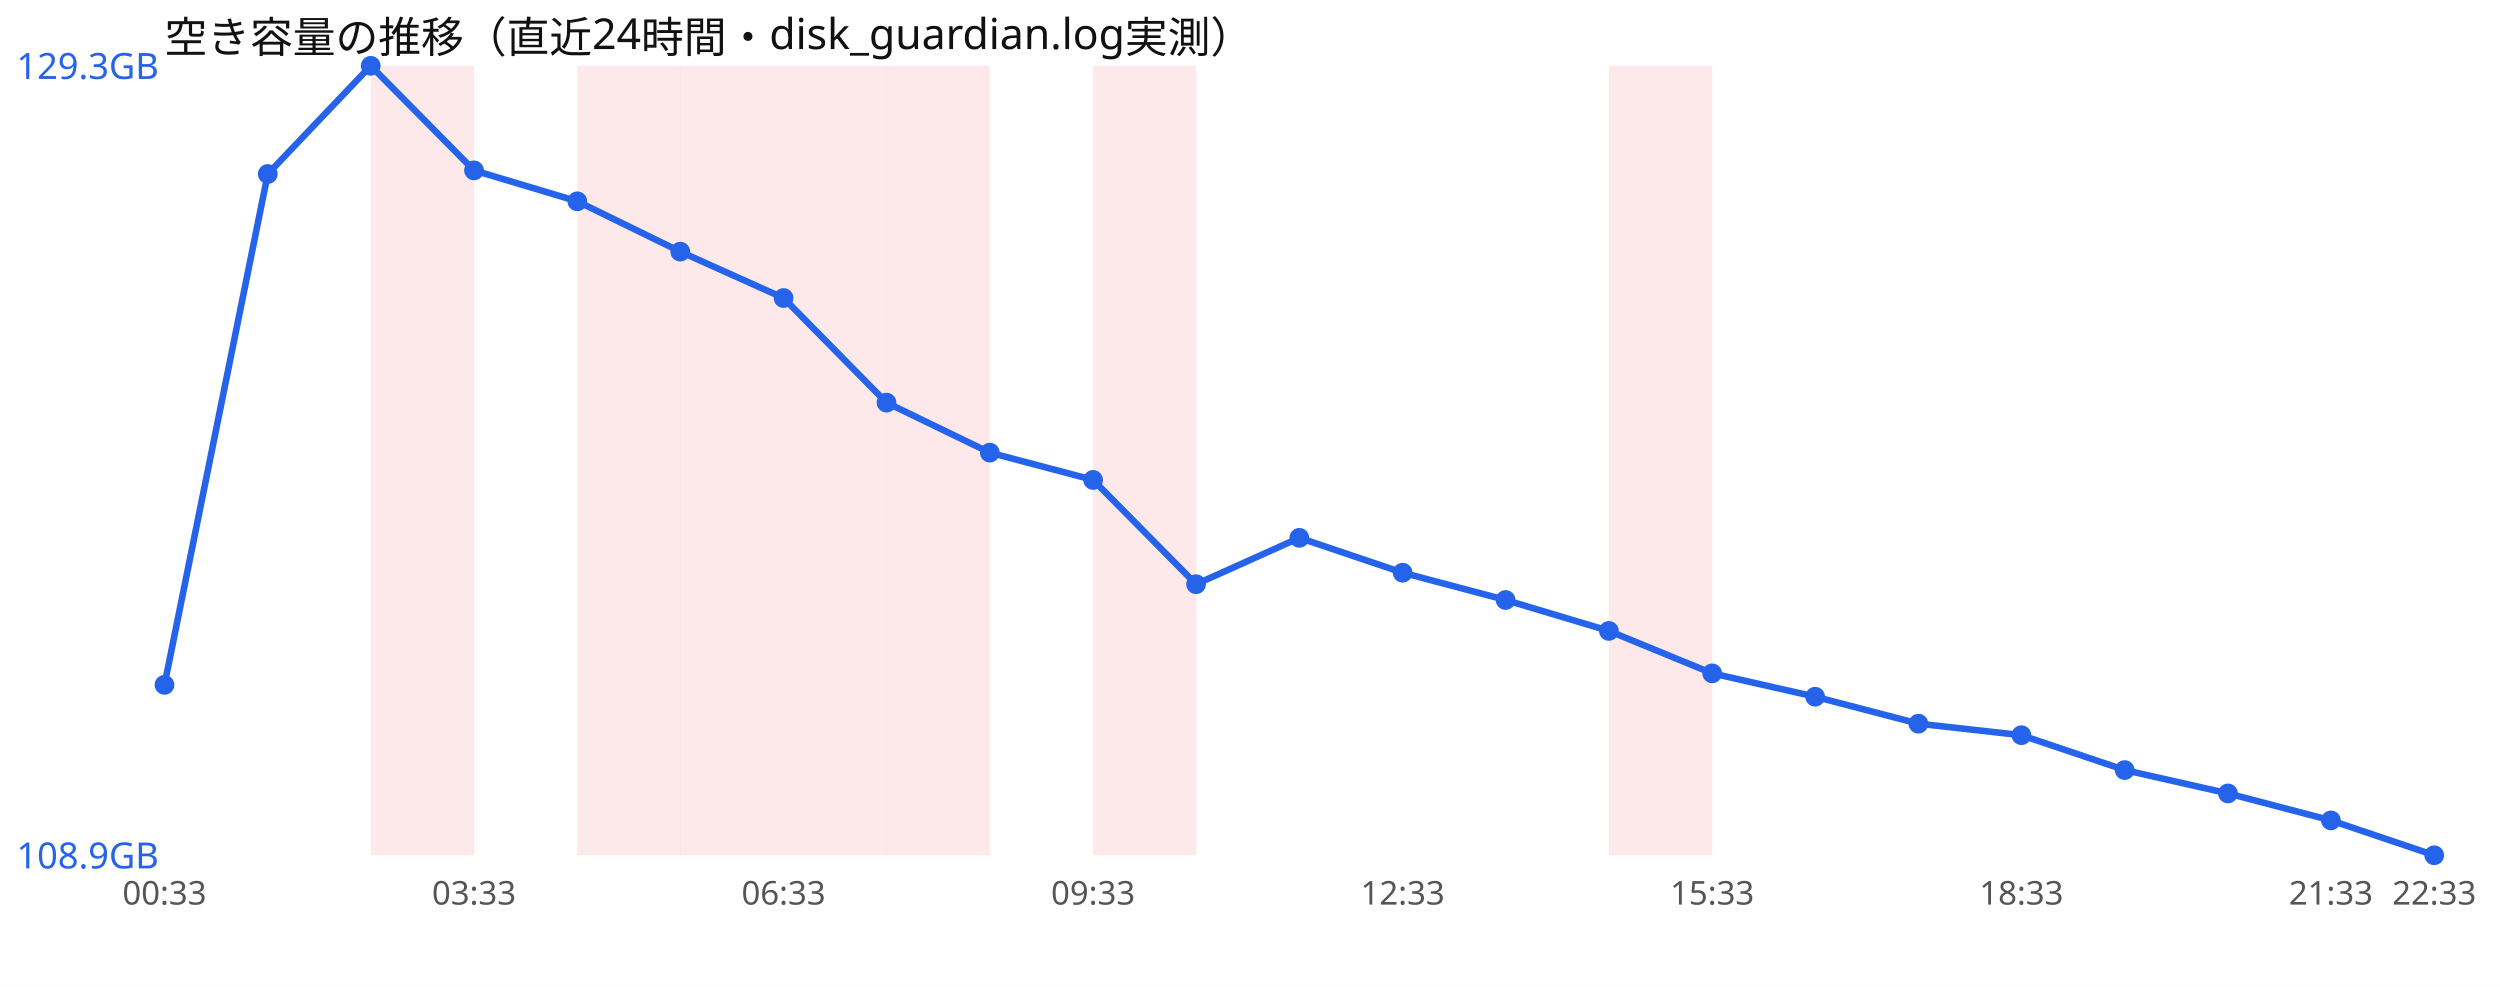
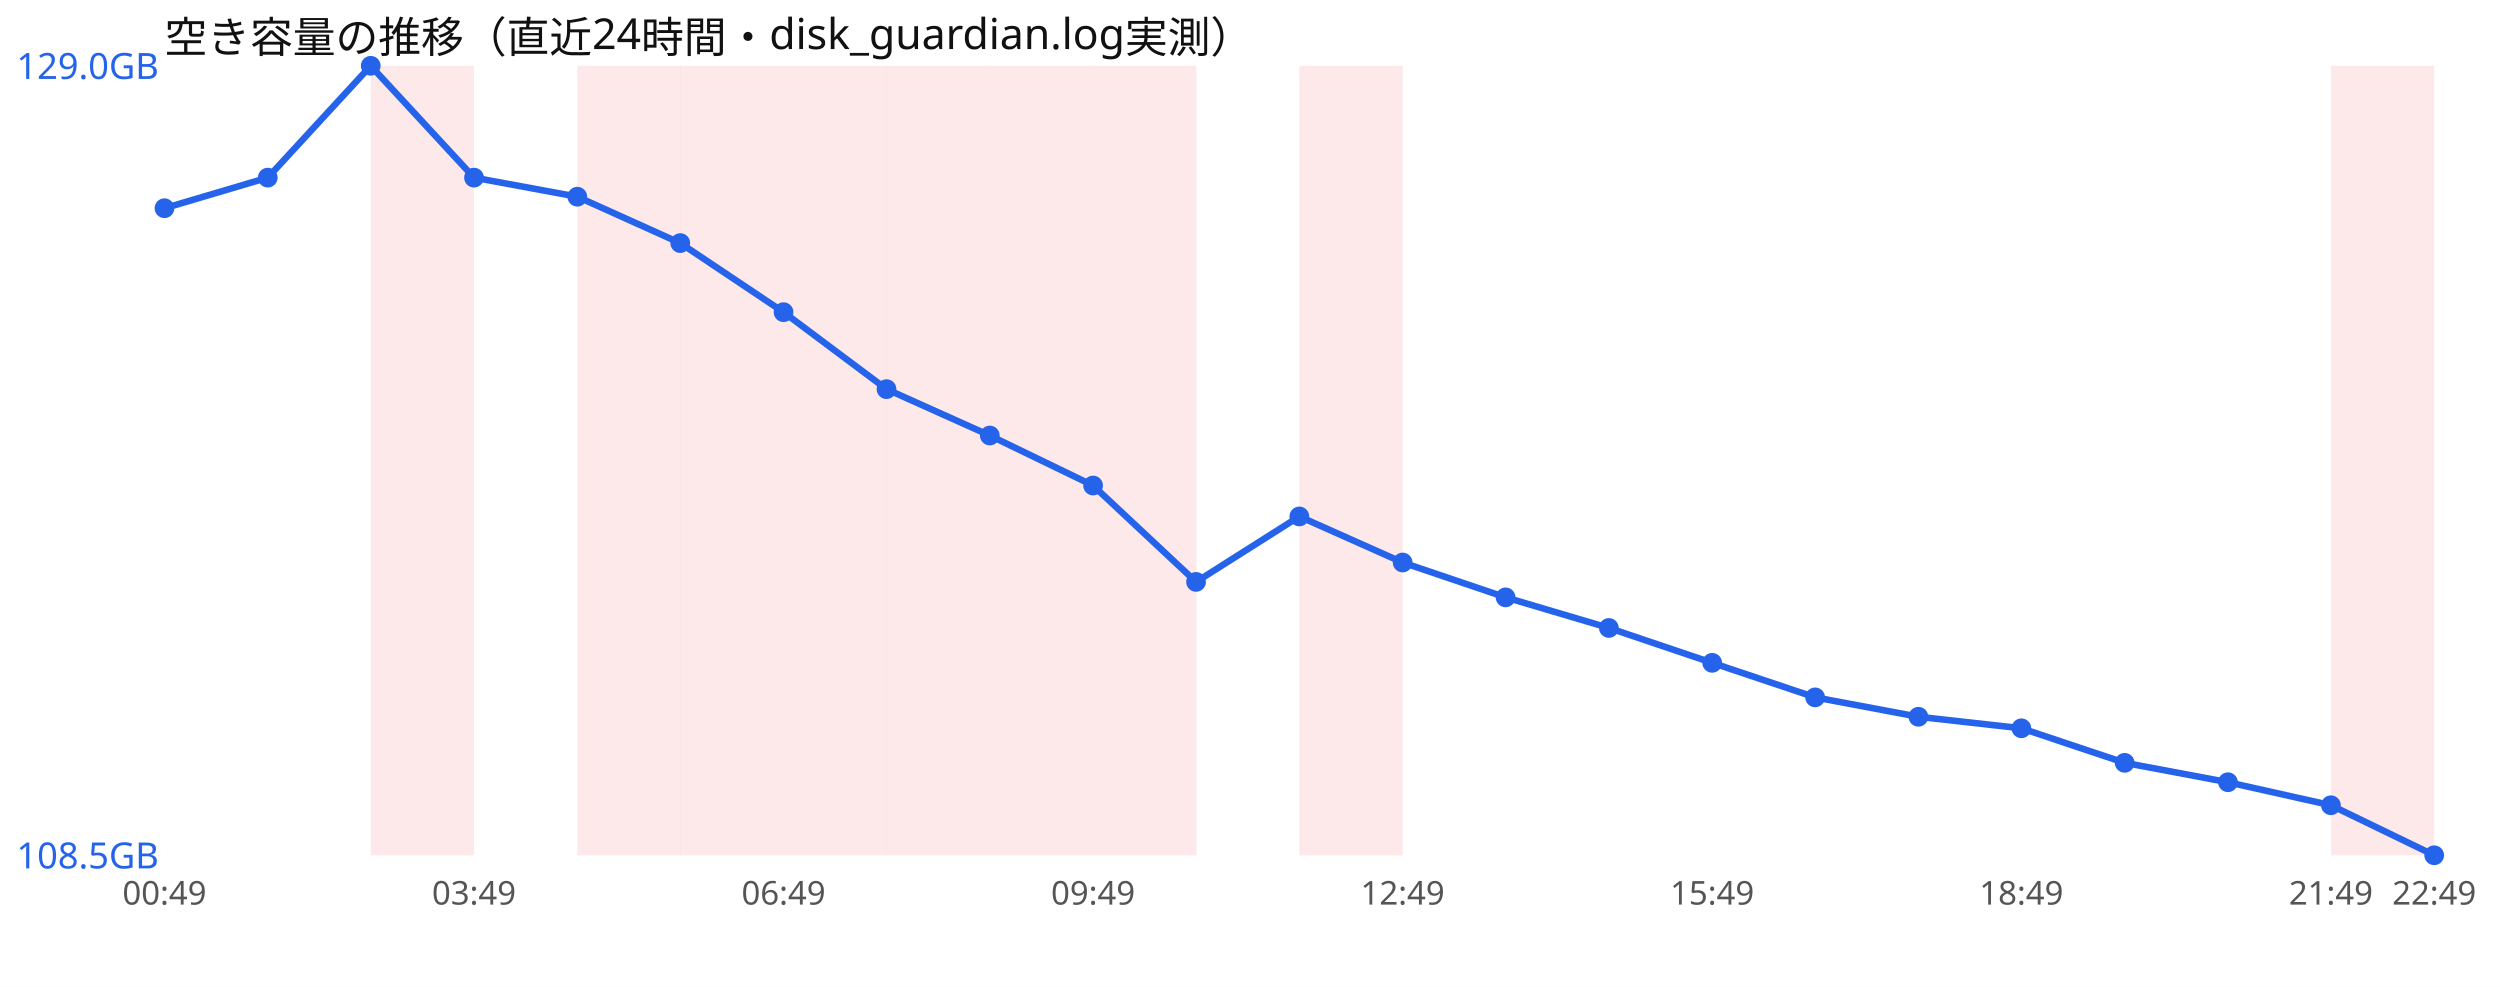
<svg xmlns="http://www.w3.org/2000/svg" width="760" height="300" viewBox="0 0 760 300" font-family="sans-serif">
  <rect width="760" height="300" fill="#ffffff" />
  <text x="50" y="16" font-size="13" fill="#111">空き容量の推移（直近24時間・disk_guardian.log実測）</text>
  <rect x="112.7" y="20" width="31.4" height="240" fill="#ef4444" opacity="0.12" />
  <rect x="175.5" y="20" width="31.4" height="240" fill="#ef4444" opacity="0.12" />
  <rect x="206.8" y="20" width="31.4" height="240" fill="#ef4444" opacity="0.12" />
  <rect x="238.2" y="20" width="31.4" height="240" fill="#ef4444" opacity="0.12" />
  <rect x="269.5" y="20" width="31.4" height="240" fill="#ef4444" opacity="0.12" />
+   <rect x="300.9" y="20" width="31.4" height="240" fill="#ef4444" opacity="0.12" />
  <rect x="332.3" y="20" width="31.4" height="240" fill="#ef4444" opacity="0.12" />
-   <rect x="489.1" y="20" width="31.4" height="240" fill="#ef4444" opacity="0.12" />
-   <polyline points="50.0,208.2 81.4,52.9 112.7,20.0 144.1,51.8 175.5,61.2 206.8,76.5 238.2,90.6 269.5,122.4 300.9,137.6 332.3,145.9 363.6,177.6 395.0,163.5 426.4,174.1 457.7,182.4 489.1,191.8 520.5,204.7 551.8,211.8 583.2,220.0 614.5,223.5 645.9,234.1 677.3,241.2 708.6,249.4 740.0,260.0" fill="none" stroke="#2563eb" stroke-width="2" />
-   <circle cx="50.0" cy="208.2" r="3" fill="#2563eb" />
-   <circle cx="81.4" cy="52.9" r="3" fill="#2563eb" />
+   <rect x="395.0" y="20" width="31.4" height="240" fill="#ef4444" opacity="0.12" />
+   <rect x="708.6" y="20" width="31.4" height="240" fill="#ef4444" opacity="0.12" />
+   <polyline points="50.0,63.3 81.4,54.0 112.7,20.0 144.1,54.0 175.5,59.8 206.8,73.9 238.2,94.9 269.5,118.3 300.9,132.4 332.3,147.6 363.6,176.9 395.0,157.0 426.4,171.0 457.7,181.6 489.1,190.9 520.5,201.5 551.8,212.0 583.2,217.9 614.5,221.4 645.9,231.9 677.3,237.8 708.6,244.8 740.0,260.0" fill="none" stroke="#2563eb" stroke-width="2" />
+   <circle cx="50.0" cy="63.3" r="3" fill="#2563eb" />
+   <circle cx="81.4" cy="54.0" r="3" fill="#2563eb" />
  <circle cx="112.7" cy="20.0" r="3" fill="#2563eb" />
-   <circle cx="144.1" cy="51.8" r="3" fill="#2563eb" />
-   <circle cx="175.5" cy="61.2" r="3" fill="#2563eb" />
-   <circle cx="206.8" cy="76.5" r="3" fill="#2563eb" />
-   <circle cx="238.2" cy="90.6" r="3" fill="#2563eb" />
-   <circle cx="269.5" cy="122.4" r="3" fill="#2563eb" />
-   <circle cx="300.9" cy="137.6" r="3" fill="#2563eb" />
-   <circle cx="332.3" cy="145.9" r="3" fill="#2563eb" />
-   <circle cx="363.6" cy="177.6" r="3" fill="#2563eb" />
-   <circle cx="395.0" cy="163.5" r="3" fill="#2563eb" />
-   <circle cx="426.4" cy="174.1" r="3" fill="#2563eb" />
-   <circle cx="457.7" cy="182.4" r="3" fill="#2563eb" />
-   <circle cx="489.1" cy="191.8" r="3" fill="#2563eb" />
-   <circle cx="520.5" cy="204.7" r="3" fill="#2563eb" />
-   <circle cx="551.8" cy="211.8" r="3" fill="#2563eb" />
-   <circle cx="583.2" cy="220.0" r="3" fill="#2563eb" />
-   <circle cx="614.5" cy="223.5" r="3" fill="#2563eb" />
-   <circle cx="645.9" cy="234.1" r="3" fill="#2563eb" />
-   <circle cx="677.3" cy="241.2" r="3" fill="#2563eb" />
-   <circle cx="708.6" cy="249.4" r="3" fill="#2563eb" />
+   <circle cx="144.1" cy="54.0" r="3" fill="#2563eb" />
+   <circle cx="175.5" cy="59.8" r="3" fill="#2563eb" />
+   <circle cx="206.8" cy="73.9" r="3" fill="#2563eb" />
+   <circle cx="238.2" cy="94.9" r="3" fill="#2563eb" />
+   <circle cx="269.5" cy="118.3" r="3" fill="#2563eb" />
+   <circle cx="300.9" cy="132.4" r="3" fill="#2563eb" />
+   <circle cx="332.3" cy="147.6" r="3" fill="#2563eb" />
+   <circle cx="363.6" cy="176.9" r="3" fill="#2563eb" />
+   <circle cx="395.0" cy="157.0" r="3" fill="#2563eb" />
+   <circle cx="426.4" cy="171.0" r="3" fill="#2563eb" />
+   <circle cx="457.7" cy="181.6" r="3" fill="#2563eb" />
+   <circle cx="489.1" cy="190.9" r="3" fill="#2563eb" />
+   <circle cx="520.5" cy="201.5" r="3" fill="#2563eb" />
+   <circle cx="551.8" cy="212.0" r="3" fill="#2563eb" />
+   <circle cx="583.2" cy="217.9" r="3" fill="#2563eb" />
+   <circle cx="614.5" cy="221.4" r="3" fill="#2563eb" />
+   <circle cx="645.9" cy="231.9" r="3" fill="#2563eb" />
+   <circle cx="677.3" cy="237.8" r="3" fill="#2563eb" />
+   <circle cx="708.6" cy="244.8" r="3" fill="#2563eb" />
  <circle cx="740.0" cy="260.0" r="3" fill="#2563eb" />
-   <text x="5" y="24.0" font-size="11" fill="#2563eb">129.3GB</text>
-   <text x="5" y="264.0" font-size="11" fill="#2563eb">108.9GB</text>
-   <text x="50.0" y="275" font-size="10" fill="#555" text-anchor="middle">00:33</text>
-   <text x="144.1" y="275" font-size="10" fill="#555" text-anchor="middle">03:33</text>
-   <text x="238.2" y="275" font-size="10" fill="#555" text-anchor="middle">06:33</text>
-   <text x="332.3" y="275" font-size="10" fill="#555" text-anchor="middle">09:33</text>
-   <text x="426.4" y="275" font-size="10" fill="#555" text-anchor="middle">12:33</text>
-   <text x="520.5" y="275" font-size="10" fill="#555" text-anchor="middle">15:33</text>
-   <text x="614.5" y="275" font-size="10" fill="#555" text-anchor="middle">18:33</text>
-   <text x="708.6" y="275" font-size="10" fill="#555" text-anchor="middle">21:33</text>
-   <text x="740.0" y="275" font-size="10" fill="#555" text-anchor="middle">22:33</text>
+   <text x="5" y="24.0" font-size="11" fill="#2563eb">129.0GB</text>
+   <text x="5" y="264.0" font-size="11" fill="#2563eb">108.5GB</text>
+   <text x="50.0" y="275" font-size="10" fill="#555" text-anchor="middle">00:49</text>
+   <text x="144.1" y="275" font-size="10" fill="#555" text-anchor="middle">03:49</text>
+   <text x="238.2" y="275" font-size="10" fill="#555" text-anchor="middle">06:49</text>
+   <text x="332.3" y="275" font-size="10" fill="#555" text-anchor="middle">09:49</text>
+   <text x="426.4" y="275" font-size="10" fill="#555" text-anchor="middle">12:49</text>
+   <text x="520.5" y="275" font-size="10" fill="#555" text-anchor="middle">15:49</text>
+   <text x="614.5" y="275" font-size="10" fill="#555" text-anchor="middle">18:49</text>
+   <text x="708.6" y="275" font-size="10" fill="#555" text-anchor="middle">21:49</text>
+   <text x="740.0" y="275" font-size="10" fill="#555" text-anchor="middle">22:49</text>
</svg>
